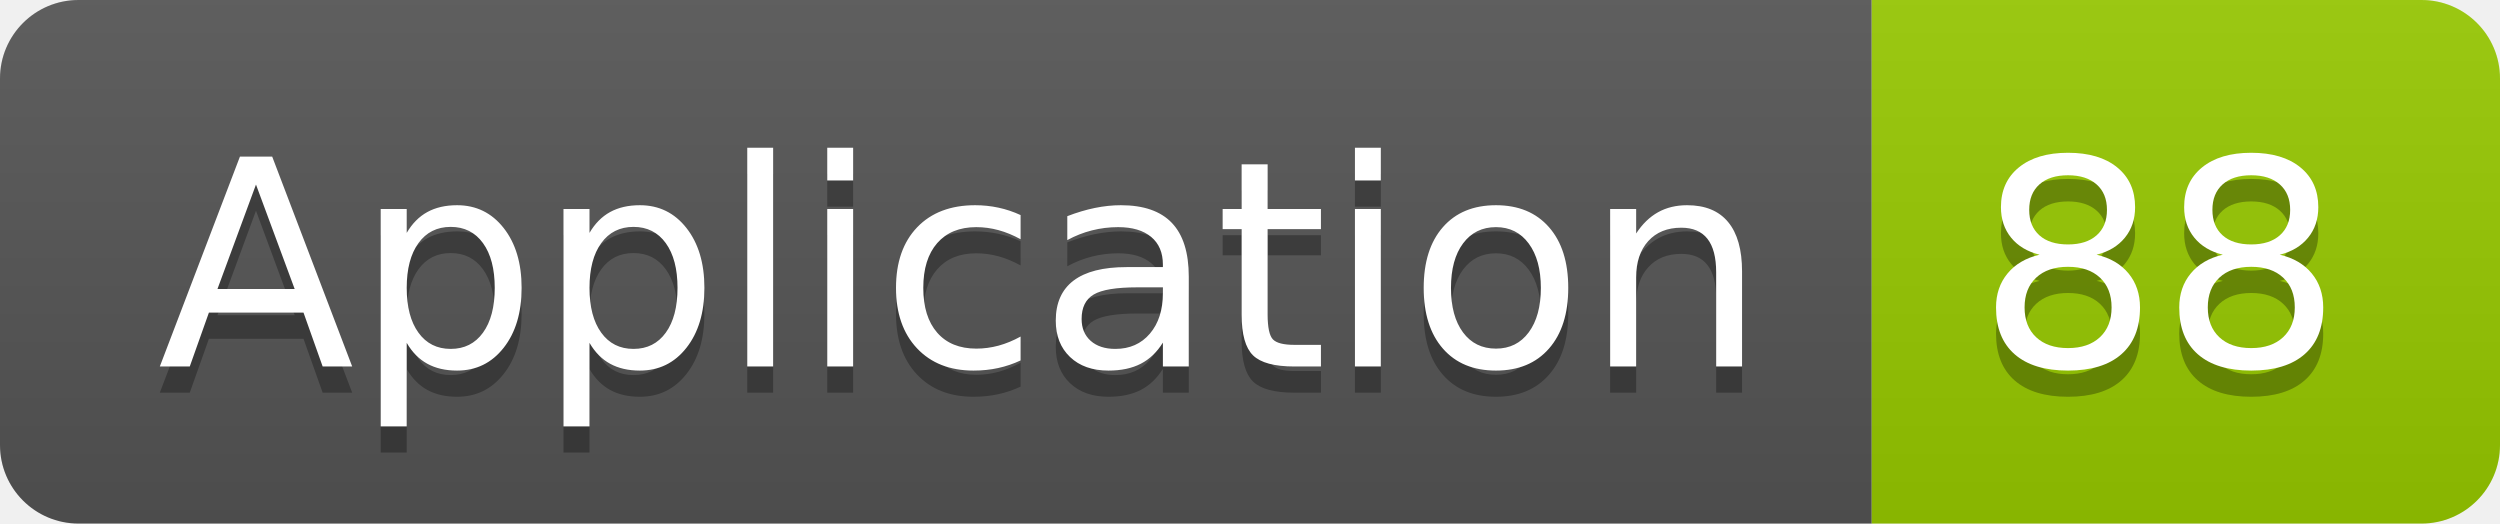
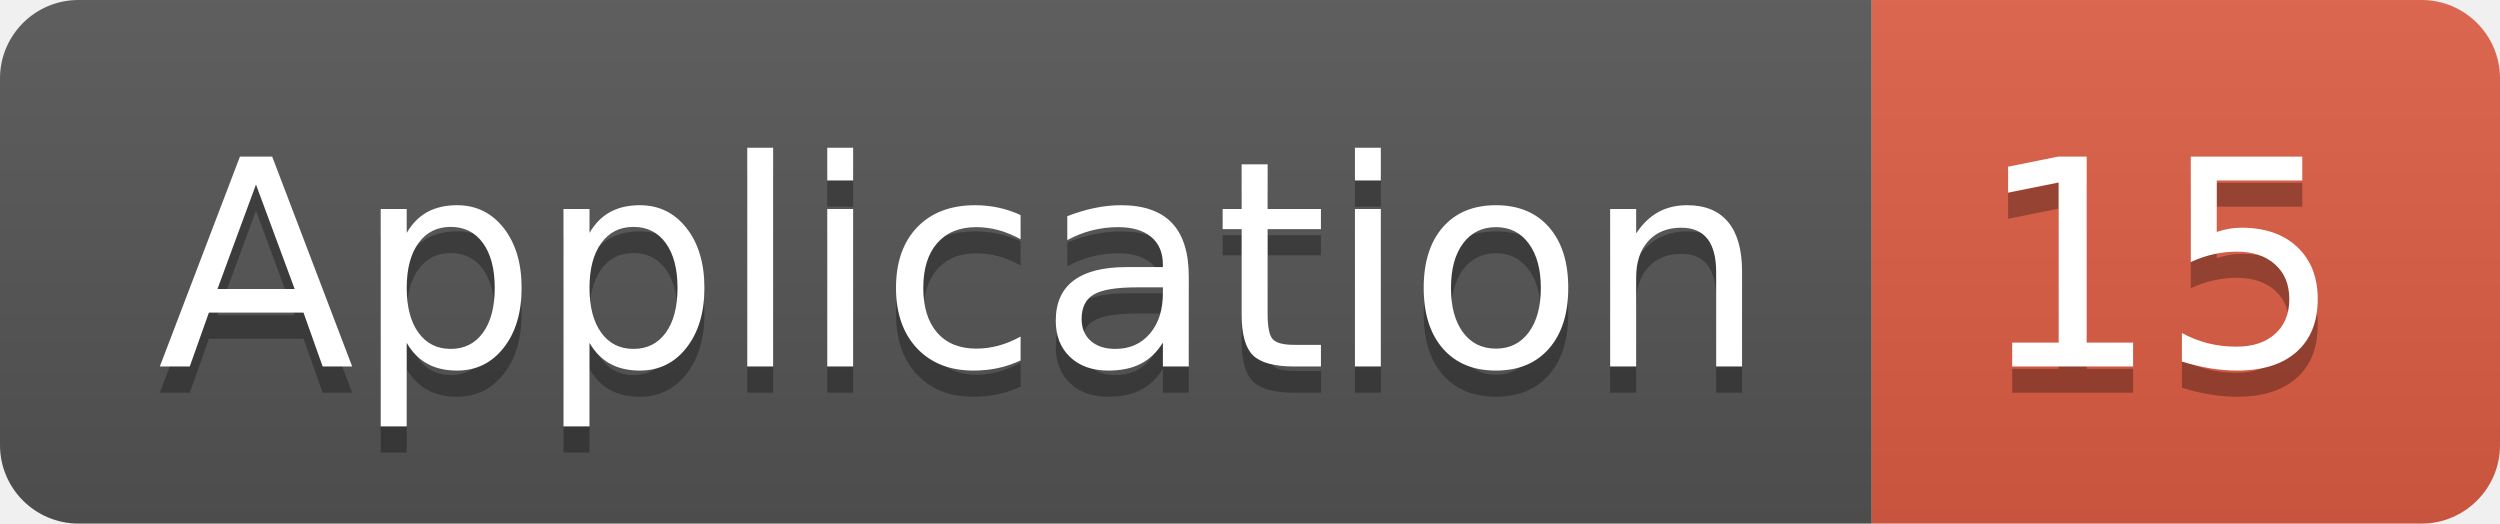
<svg xmlns="http://www.w3.org/2000/svg" width="95.5" height="20">
  <linearGradient id="smooth" x2="0" y2="100%">
    <stop offset="0" stop-color="#bbb" stop-opacity=".1" />
    <stop offset="1" stop-opacity=".1" />
  </linearGradient>
  <clipPath id="round">
    <rect width="95.5" height="20" rx="3" fill="#fff" />
  </clipPath>
  <g clip-path="url(#round)">
    <rect width="71.5" height="20" fill="#555" />
-     <rect x="71.5" width="24.0" height="20" fill="#97CA00" />
+     <rect x="71.5" width="24.0" height="20" fill="#e05d44" />
    <rect width="95.5" height="20" fill="url(#smooth)" />
  </g>
  <g fill="#fff" text-anchor="middle" font-family="DejaVu Sans,Verdana,Geneva,sans-serif" font-size="110">
    <text x="367.5" y="150" fill="#010101" fill-opacity=".3" transform="scale(0.1)" textLength="615.0" lengthAdjust="spacing">Application</text>
    <text x="367.5" y="140" transform="scale(0.1)" textLength="615.0" lengthAdjust="spacing">Application</text>
-     <text x="825.0" y="150" fill="#010101" fill-opacity=".3" transform="scale(0.1)" textLength="140.0" lengthAdjust="spacing">88</text>
-     <text x="825.0" y="140" transform="scale(0.1)" textLength="140.0" lengthAdjust="spacing">88</text>
+     <text x="825.0" y="150" fill="#010101" fill-opacity=".3" transform="scale(0.1)" textLength="140.0" lengthAdjust="spacing">15</text>
+     <text x="825.0" y="140" transform="scale(0.1)" textLength="140.0" lengthAdjust="spacing">15</text>
  </g>
</svg>
